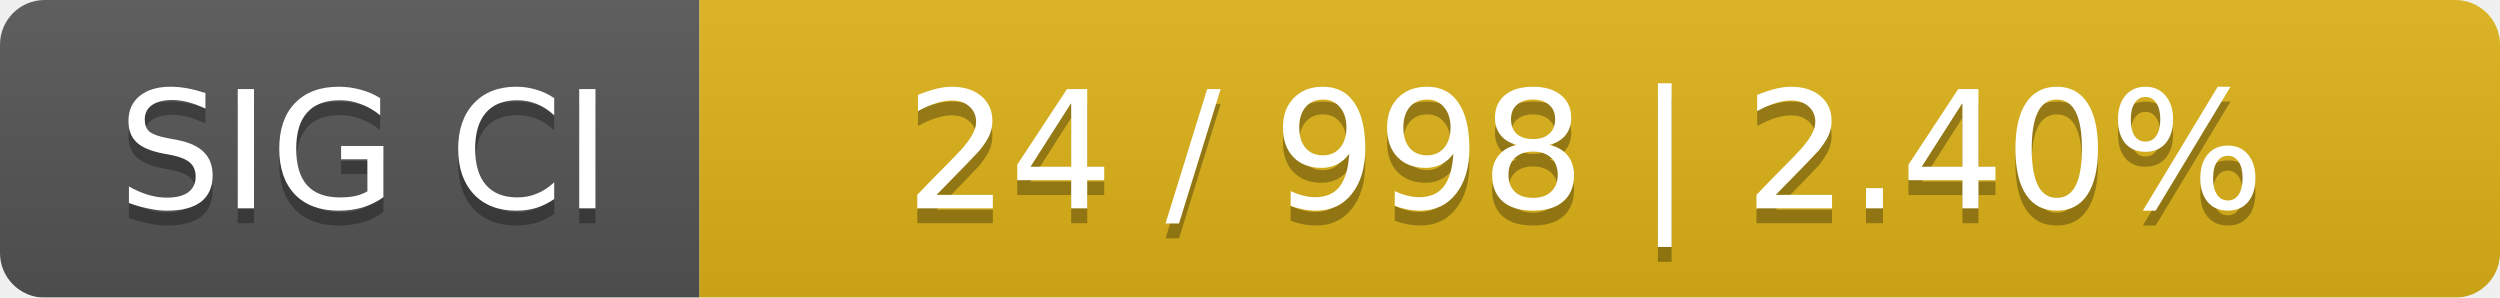
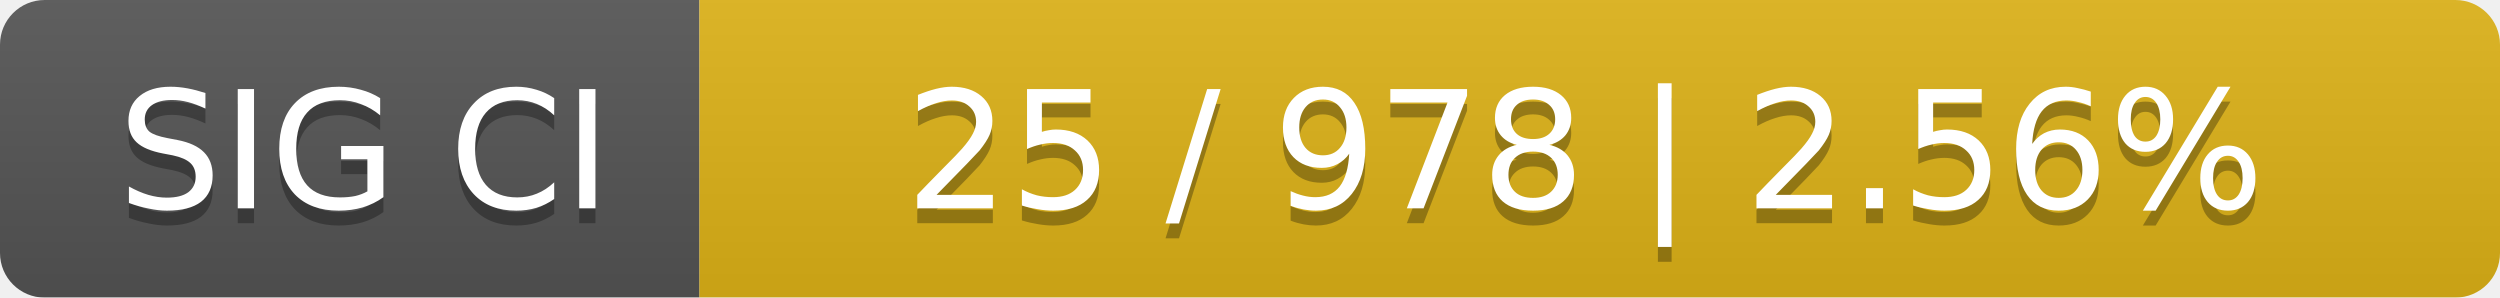
<svg xmlns="http://www.w3.org/2000/svg" width="168" height="20">
  <linearGradient id="smooth" x2="0" y2="100%">
    <stop offset="0" stop-color="#bbb" stop-opacity=".1" />
    <stop offset="1" stop-opacity=".1" />
  </linearGradient>
  <mask id="round">
    <rect width="168" height="20" rx="3" fill="#fff" />
  </mask>
  <g mask="url(#round)">
    <rect width="47" height="20" fill="#555" />
    <rect x="47" width="121" height="20" fill="#dfb317" />
    <rect width="168" height="20" fill="url(#smooth)" />
  </g>
  <g fill="#fff" text-anchor="middle" font-family="DejaVu Sans,Verdana,Geneva,sans-serif" font-size="11">
    <text x="24.5" y="15" fill="#010101" fill-opacity=".3">SIG CI</text>
    <text x="24.5" y="14">SIG CI</text>
-     <text x="106.5" y="15" fill="#010101" fill-opacity=".3">24 / 998    |    2.40%</text>
-     <text x="106.5" y="14">24 / 998    |    2.40%</text>
+     <text x="106.5" y="15" fill="#010101" fill-opacity=".3">25 / 978    |    2.56%</text>
+     <text x="106.5" y="14">25 / 978    |    2.56%</text>
  </g>
</svg>
